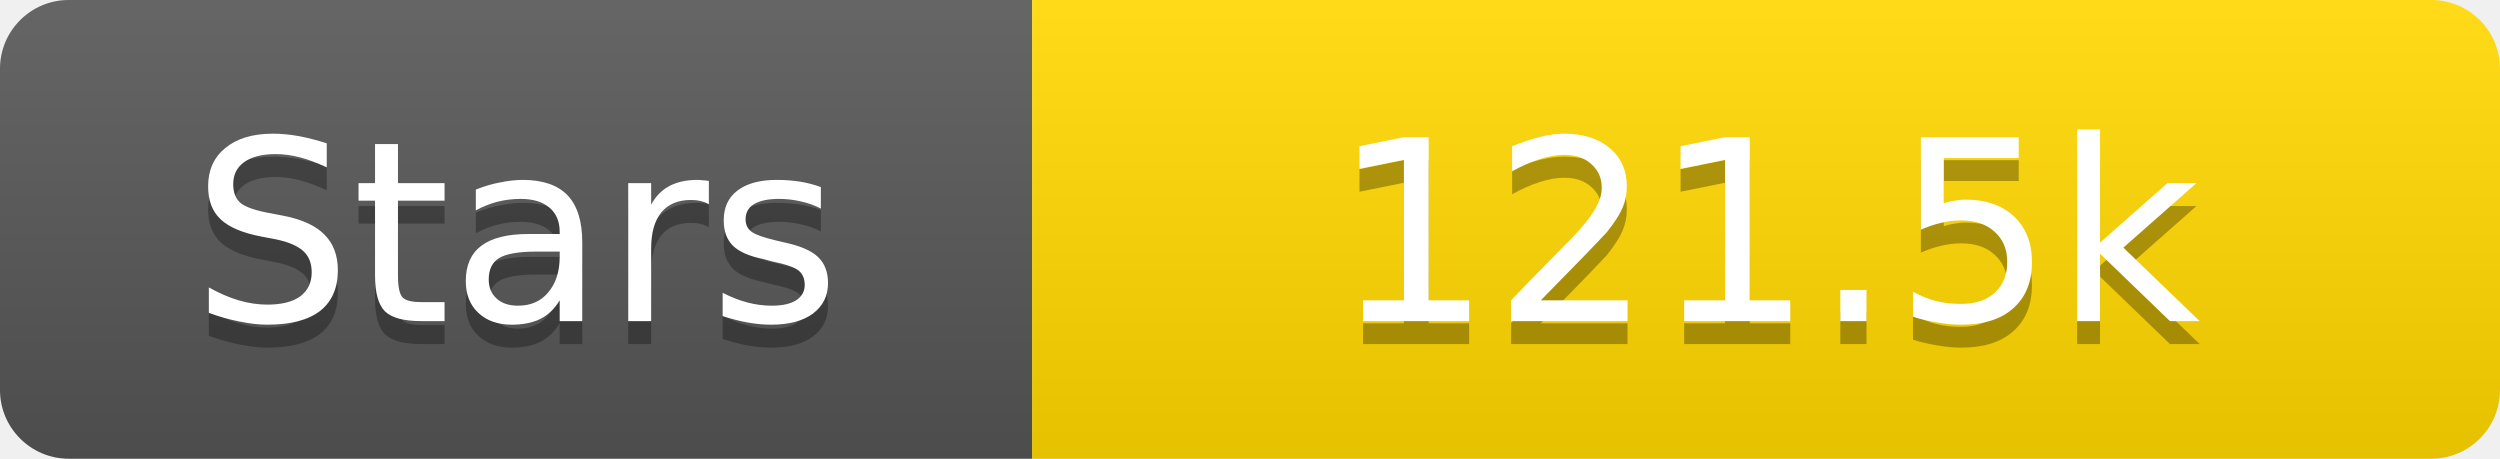
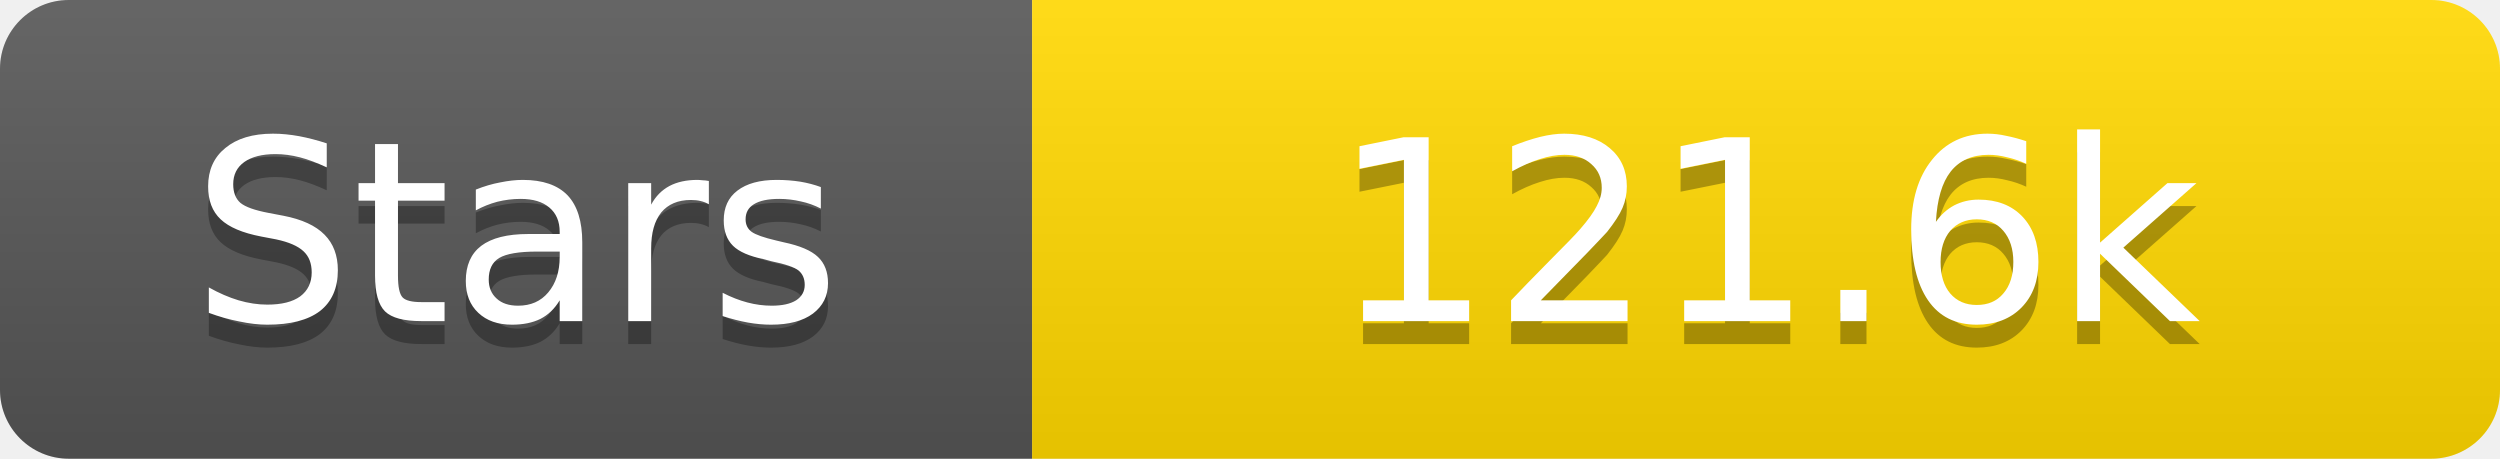
<svg xmlns="http://www.w3.org/2000/svg" width="109" height="20">
  <linearGradient id="s" x2="0" y2="100%">
    <stop offset="0" stop-color="#fff" stop-opacity=".1" />
    <stop offset="1" stop-opacity=".1" />
  </linearGradient>
  <clipPath id="r">
    <rect width="109" height="20" rx="3" fill="#fff" />
  </clipPath>
  <g clip-path="url(#r)">
    <rect width="45" height="20" fill="#555" />
    <rect x="45" width="64" height="20" fill="#ffd700" />
    <rect width="109" height="20" fill="url(#s)" />
  </g>
  <g fill="#fff" text-anchor="middle" font-family="Verdana,Geneva,DejaVu Sans,sans-serif" text-rendering="geometricPrecision" font-size="11">
    <text x="22.5" y="15" fill="#010101" fill-opacity=".3">Stars</text>
    <text x="22.5" y="14">Stars</text>
-     <text x="77.0" y="15" fill="#010101" fill-opacity=".3">121.5k</text>
-     <text x="77.0" y="14">121.5k</text>
+     <text x="77.0" y="15" fill="#010101" fill-opacity=".3">121.6k</text>
+     <text x="77.0" y="14">121.6k</text>
  </g>
</svg>
